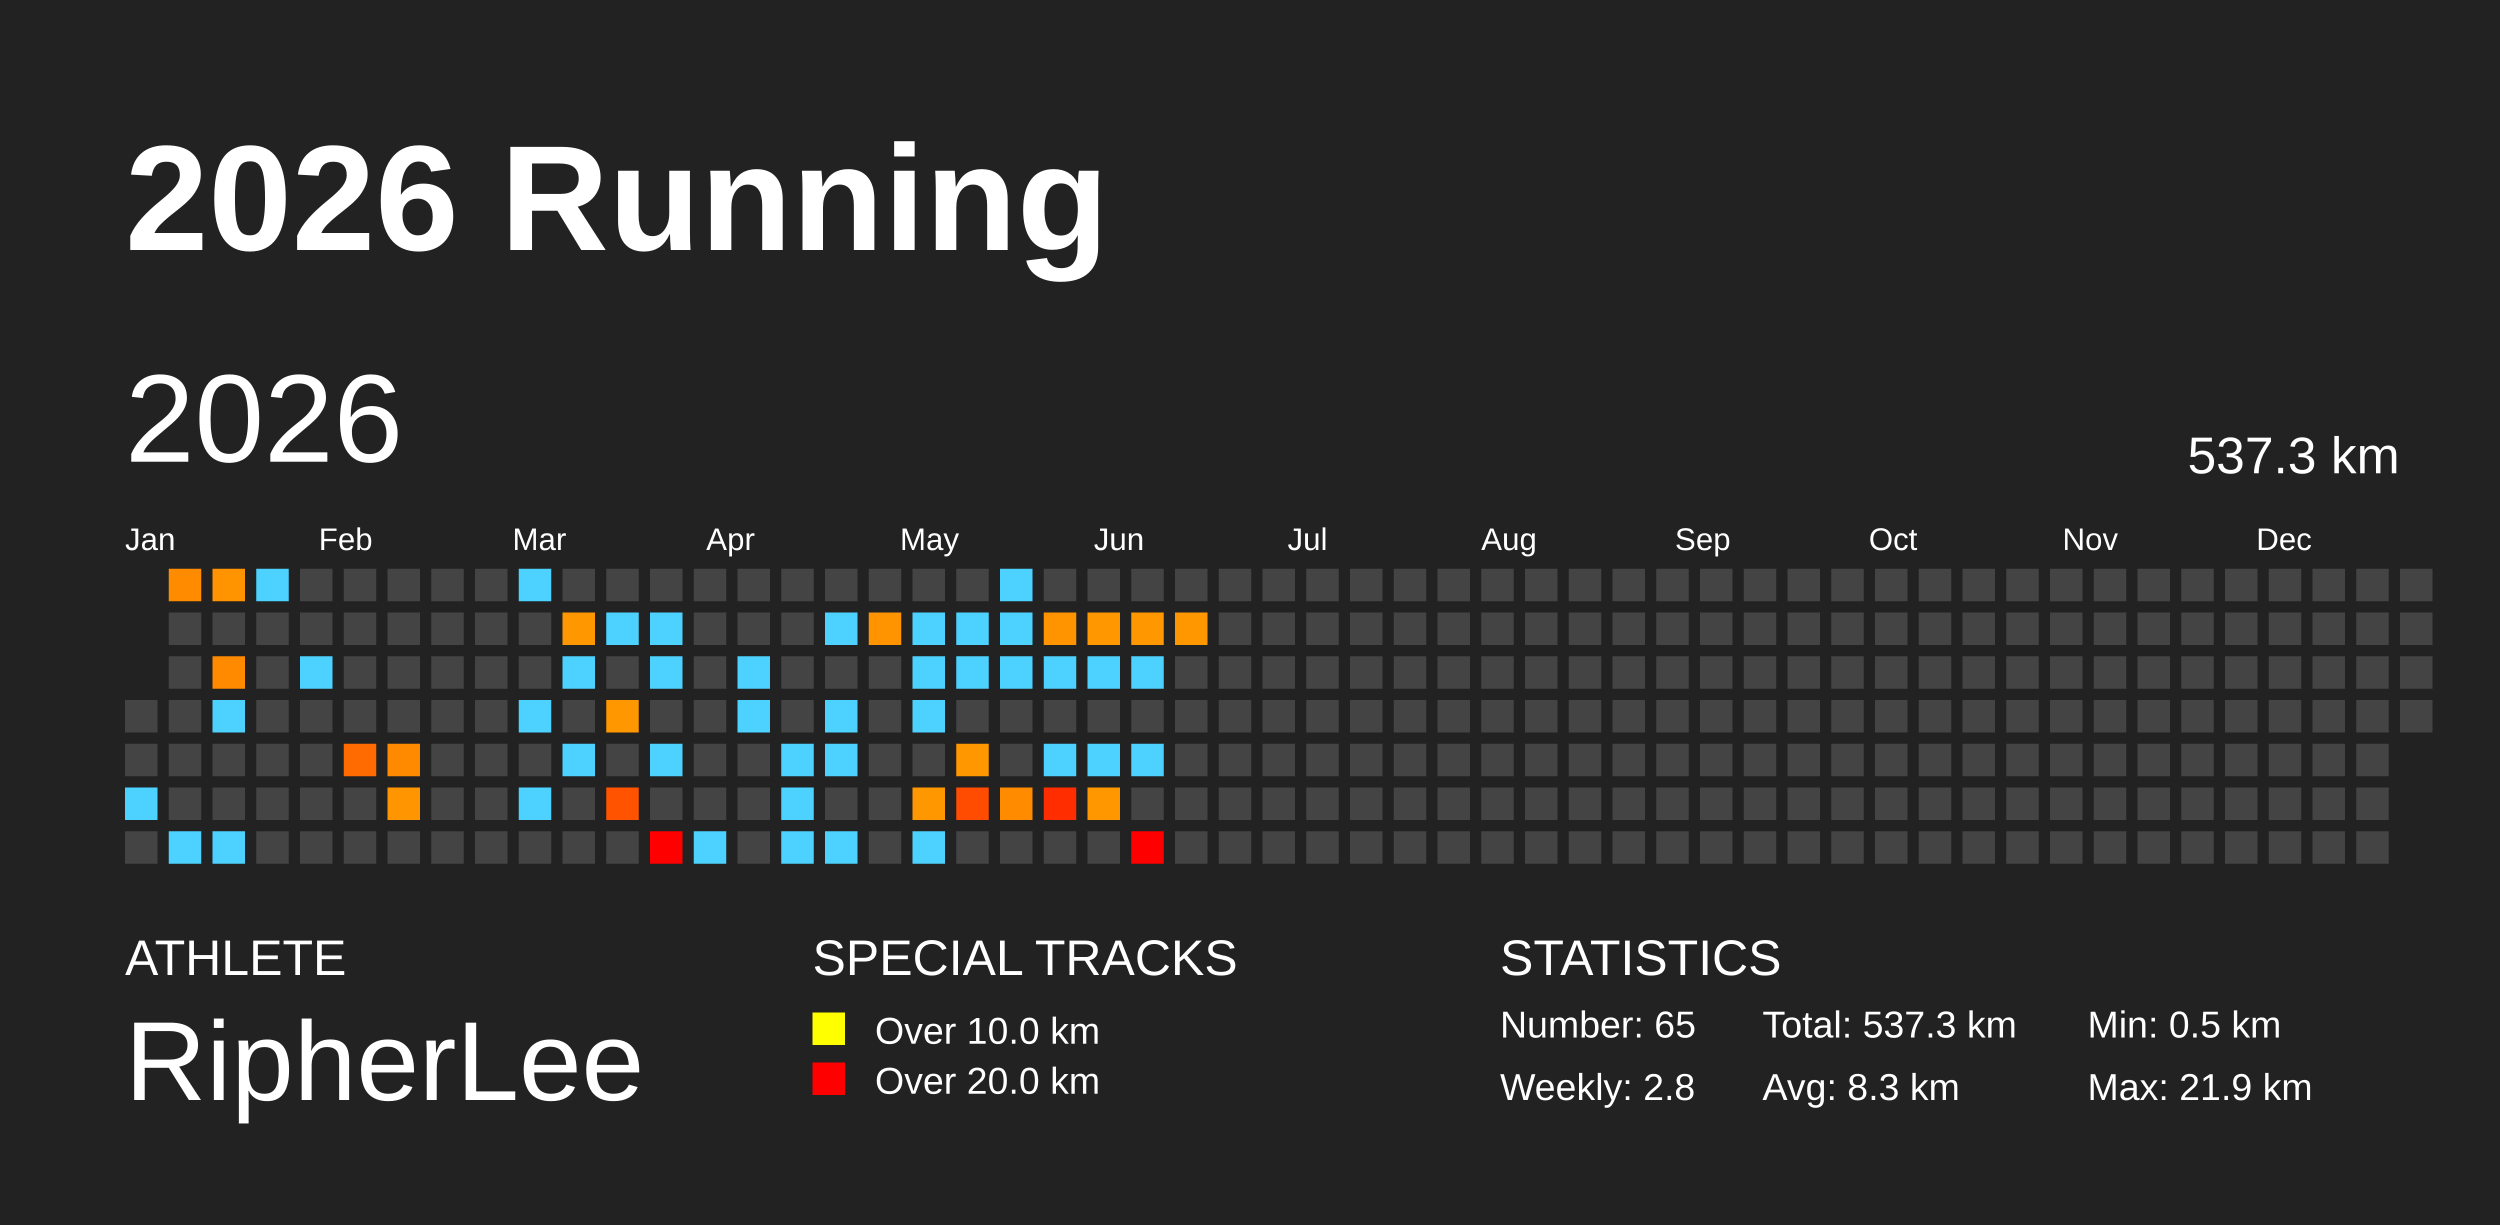
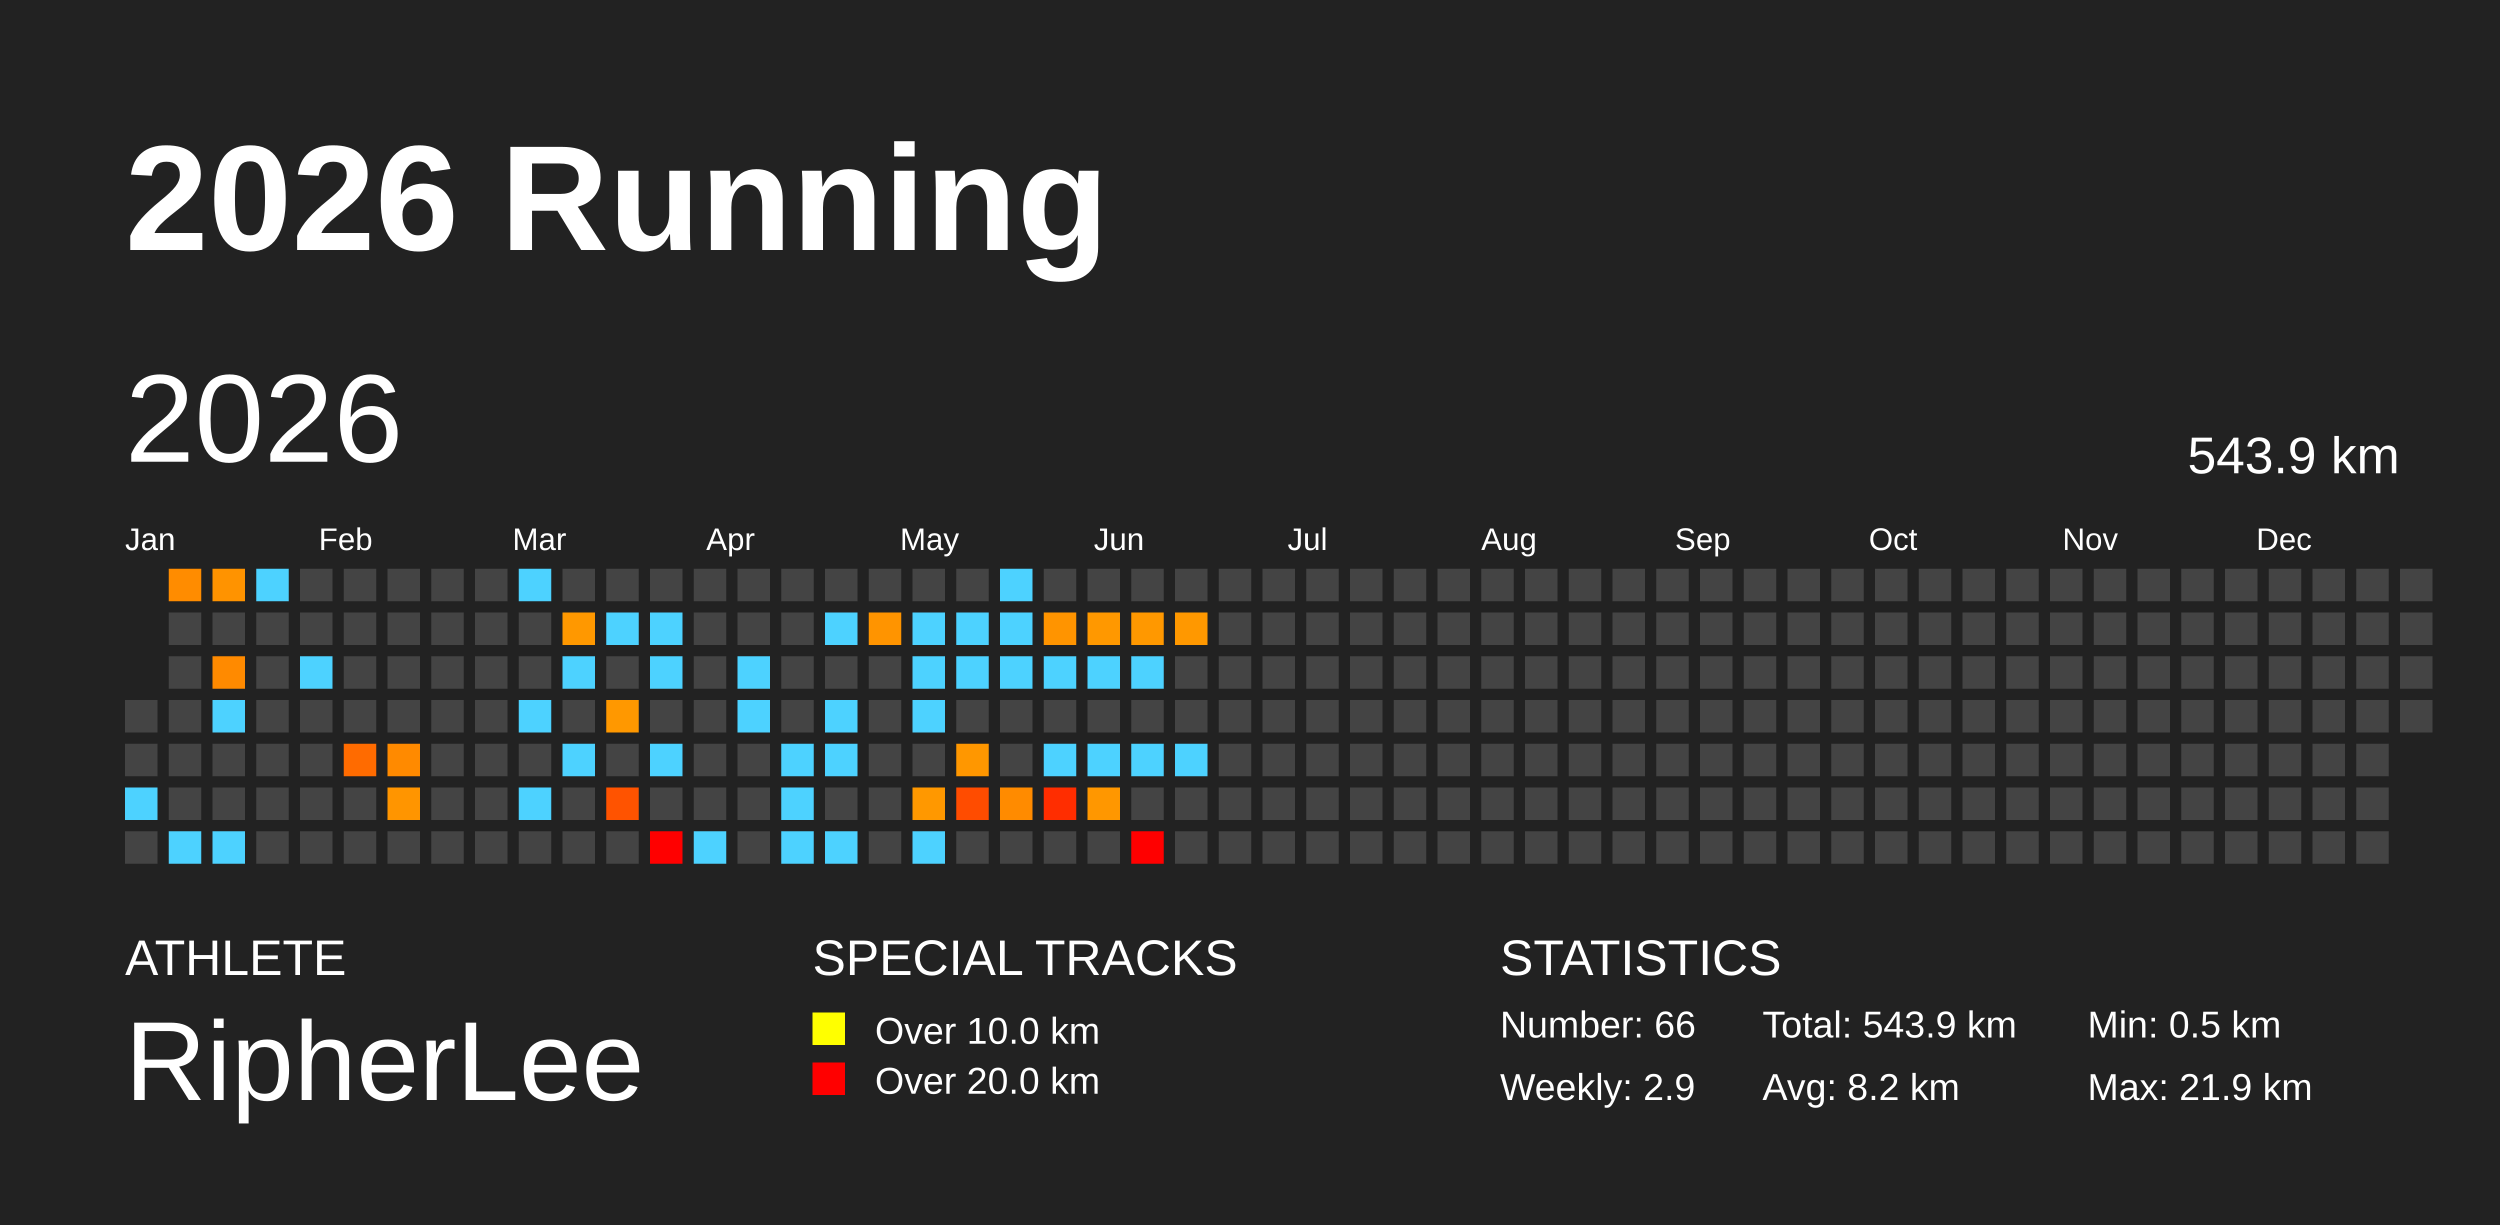
<svg xmlns="http://www.w3.org/2000/svg" baseProfile="full" height="98mm" version="1.1" viewBox="0,0,200,98" width="200mm">
  <defs />
  <rect fill="#222222" height="98" width="200" x="0" y="0" />
  <text fill="#FFFFFF" style="font-size:12px; font-family:Arial; font-weight:bold;" x="10" y="20">2026 Running</text>
  <text fill="#FFFFFF" style="font-size:4px; font-family:Arial" x="10" y="78">ATHLETE</text>
  <text fill="#FFFFFF" style="font-size:9px; font-family:Arial" x="10" y="88">RipherLee</text>
  <text fill="#FFFFFF" style="font-size:4px; font-family:Arial" x="65" y="78">SPECIAL TRACKS</text>
  <rect fill="yellow" height="2.6" width="2.6" x="65" y="81" />
  <text fill="#FFFFFF" style="font-size:3px; font-family:Arial" x="70" y="83.5">Over 10.0 km</text>
  <rect fill="red" height="2.6" width="2.6" x="65" y="85" />
  <text fill="#FFFFFF" style="font-size:3px; font-family:Arial" x="70" y="87.5">Over 20.0 km</text>
  <text fill="#FFFFFF" style="font-size:4px; font-family:Arial" x="120" y="78">STATISTICS</text>
-   <text fill="#FFFFFF" style="font-size:3px; font-family:Arial" x="120" y="83">Number: 65</text>
-   <text fill="#FFFFFF" style="font-size:3px; font-family:Arial" x="120" y="88">Weekly: 2.8</text>
-   <text fill="#FFFFFF" style="font-size:3px; font-family:Arial" x="141" y="83">Total: 537.3 km</text>
-   <text fill="#FFFFFF" style="font-size:3px; font-family:Arial" x="141" y="88">Avg: 8.3 km</text>
+   <text fill="#FFFFFF" style="font-size:3px; font-family:Arial" x="120" y="83">Number: 66</text>
+   <text fill="#FFFFFF" style="font-size:3px; font-family:Arial" x="120" y="88">Weekly: 2.9</text>
+   <text fill="#FFFFFF" style="font-size:3px; font-family:Arial" x="141" y="83">Total: 543.9 km</text>
+   <text fill="#FFFFFF" style="font-size:3px; font-family:Arial" x="141" y="88">Avg: 8.2 km</text>
  <text fill="#FFFFFF" style="font-size:3px; font-family:Arial" x="167" y="83">Min: 0.5 km</text>
  <text fill="#FFFFFF" style="font-size:3px; font-family:Arial" x="167" y="88">Max: 21.9 km</text>
  <text dominant-baseline="hanging" fill="#FFFFFF" style="font-size:10.0px; font-family:Arial;" x="10" y="30">2026</text>
-   <text dominant-baseline="hanging" fill="#FFFFFF" style="font-size:4.125px; font-family:Arial;" x="175" y="35">537.3 km</text>
+   <text dominant-baseline="hanging" fill="#FFFFFF" style="font-size:4.125px; font-family:Arial;" x="175" y="35">543.9 km</text>
  <text fill="#FFFFFF" style="font-size:2.5px; font-family:Arial" x="10.0" y="44">Jan</text>
  <text fill="#FFFFFF" style="font-size:2.5px; font-family:Arial" x="25.5" y="44">Feb</text>
  <text fill="#FFFFFF" style="font-size:2.5px; font-family:Arial" x="41.0" y="44">Mar</text>
  <text fill="#FFFFFF" style="font-size:2.5px; font-family:Arial" x="56.5" y="44">Apr</text>
  <text fill="#FFFFFF" style="font-size:2.5px; font-family:Arial" x="72.0" y="44">May</text>
  <text fill="#FFFFFF" style="font-size:2.5px; font-family:Arial" x="87.5" y="44">Jun</text>
  <text fill="#FFFFFF" style="font-size:2.5px; font-family:Arial" x="103.0" y="44">Jul</text>
  <text fill="#FFFFFF" style="font-size:2.5px; font-family:Arial" x="118.5" y="44">Aug</text>
  <text fill="#FFFFFF" style="font-size:2.5px; font-family:Arial" x="134.0" y="44">Sep</text>
  <text fill="#FFFFFF" style="font-size:2.5px; font-family:Arial" x="149.5" y="44">Oct</text>
  <text fill="#FFFFFF" style="font-size:2.5px; font-family:Arial" x="165.0" y="44">Nov</text>
  <text fill="#FFFFFF" style="font-size:2.5px; font-family:Arial" x="180.5" y="44">Dec</text>
  <rect fill="#444444" height="2.6" width="2.6" x="10.0" y="56.0" />
  <rect fill="#444444" height="2.6" width="2.6" x="10.0" y="59.5" />
  <rect fill="#4dd2ff" height="2.6" width="2.6" x="10.0" y="63.0" />
  <rect fill="#444444" height="2.6" width="2.6" x="10.0" y="66.5" />
  <rect fill="#ff8c00" height="2.6" width="2.6" x="13.5" y="45.5" />
  <rect fill="#444444" height="2.6" width="2.6" x="13.5" y="49.0" />
  <rect fill="#444444" height="2.6" width="2.6" x="13.5" y="52.5" />
  <rect fill="#444444" height="2.6" width="2.6" x="13.5" y="56.0" />
  <rect fill="#444444" height="2.6" width="2.6" x="13.5" y="59.5" />
  <rect fill="#444444" height="2.6" width="2.6" x="13.5" y="63.0" />
  <rect fill="#4dd2ff" height="2.6" width="2.6" x="13.5" y="66.5" />
  <rect fill="#ff9300" height="2.6" width="2.6" x="17.0" y="45.5" />
  <rect fill="#444444" height="2.6" width="2.6" x="17.0" y="49.0" />
  <rect fill="#ff8a00" height="2.6" width="2.6" x="17.0" y="52.5" />
  <rect fill="#4dd2ff" height="2.6" width="2.6" x="17.0" y="56.0" />
  <rect fill="#444444" height="2.6" width="2.6" x="17.0" y="59.5" />
  <rect fill="#444444" height="2.6" width="2.6" x="17.0" y="63.0" />
  <rect fill="#4dd2ff" height="2.6" width="2.6" x="17.0" y="66.5" />
  <rect fill="#4dd2ff" height="2.6" width="2.6" x="20.5" y="45.5" />
  <rect fill="#444444" height="2.6" width="2.6" x="20.5" y="49.0" />
  <rect fill="#444444" height="2.6" width="2.6" x="20.5" y="52.5" />
  <rect fill="#444444" height="2.6" width="2.6" x="20.5" y="56.0" />
  <rect fill="#444444" height="2.6" width="2.6" x="20.5" y="59.5" />
  <rect fill="#444444" height="2.6" width="2.6" x="20.5" y="63.0" />
  <rect fill="#444444" height="2.6" width="2.6" x="20.5" y="66.5" />
  <rect fill="#444444" height="2.6" width="2.6" x="24.0" y="45.5" />
  <rect fill="#444444" height="2.6" width="2.6" x="24.0" y="49.0" />
  <rect fill="#4dd2ff" height="2.6" width="2.6" x="24.0" y="52.5" />
  <rect fill="#444444" height="2.6" width="2.6" x="24.0" y="56.0" />
  <rect fill="#444444" height="2.6" width="2.6" x="24.0" y="59.5" />
  <rect fill="#444444" height="2.6" width="2.6" x="24.0" y="63.0" />
  <rect fill="#444444" height="2.6" width="2.6" x="24.0" y="66.5" />
  <rect fill="#444444" height="2.6" width="2.6" x="27.5" y="45.5" />
  <rect fill="#444444" height="2.6" width="2.6" x="27.5" y="49.0" />
  <rect fill="#444444" height="2.6" width="2.6" x="27.5" y="52.5" />
  <rect fill="#444444" height="2.6" width="2.6" x="27.5" y="56.0" />
  <rect fill="#ff6b00" height="2.6" width="2.6" x="27.5" y="59.5" />
  <rect fill="#444444" height="2.6" width="2.6" x="27.5" y="63.0" />
  <rect fill="#444444" height="2.6" width="2.6" x="27.5" y="66.5" />
  <rect fill="#444444" height="2.6" width="2.6" x="31.0" y="45.5" />
  <rect fill="#444444" height="2.6" width="2.6" x="31.0" y="49.0" />
  <rect fill="#444444" height="2.6" width="2.6" x="31.0" y="52.5" />
  <rect fill="#444444" height="2.6" width="2.6" x="31.0" y="56.0" />
  <rect fill="#ff8a00" height="2.6" width="2.6" x="31.0" y="59.5" />
  <rect fill="#ff9500" height="2.6" width="2.6" x="31.0" y="63.0" />
  <rect fill="#444444" height="2.6" width="2.6" x="31.0" y="66.5" />
  <rect fill="#444444" height="2.6" width="2.6" x="34.5" y="45.5" />
  <rect fill="#444444" height="2.6" width="2.6" x="34.5" y="49.0" />
  <rect fill="#444444" height="2.6" width="2.6" x="34.5" y="52.5" />
  <rect fill="#444444" height="2.6" width="2.6" x="34.5" y="56.0" />
  <rect fill="#444444" height="2.6" width="2.6" x="34.5" y="59.5" />
  <rect fill="#444444" height="2.6" width="2.6" x="34.5" y="63.0" />
  <rect fill="#444444" height="2.6" width="2.6" x="34.5" y="66.5" />
  <rect fill="#444444" height="2.6" width="2.6" x="38.0" y="45.5" />
  <rect fill="#444444" height="2.6" width="2.6" x="38.0" y="49.0" />
  <rect fill="#444444" height="2.6" width="2.6" x="38.0" y="52.5" />
  <rect fill="#444444" height="2.6" width="2.6" x="38.0" y="56.0" />
  <rect fill="#444444" height="2.6" width="2.6" x="38.0" y="59.5" />
  <rect fill="#444444" height="2.6" width="2.6" x="38.0" y="63.0" />
  <rect fill="#444444" height="2.6" width="2.6" x="38.0" y="66.5" />
  <rect fill="#4dd2ff" height="2.6" width="2.6" x="41.5" y="45.5" />
  <rect fill="#444444" height="2.6" width="2.6" x="41.5" y="49.0" />
  <rect fill="#444444" height="2.6" width="2.6" x="41.5" y="52.5" />
  <rect fill="#4dd2ff" height="2.6" width="2.6" x="41.5" y="56.0" />
  <rect fill="#444444" height="2.6" width="2.6" x="41.5" y="59.5" />
  <rect fill="#4dd2ff" height="2.6" width="2.6" x="41.5" y="63.0" />
  <rect fill="#444444" height="2.6" width="2.6" x="41.5" y="66.5" />
  <rect fill="#444444" height="2.6" width="2.6" x="45.0" y="45.5" />
  <rect fill="#ff9800" height="2.6" width="2.6" x="45.0" y="49.0" />
  <rect fill="#4dd2ff" height="2.6" width="2.6" x="45.0" y="52.5" />
  <rect fill="#444444" height="2.6" width="2.6" x="45.0" y="56.0" />
  <rect fill="#4dd2ff" height="2.6" width="2.6" x="45.0" y="59.5" />
  <rect fill="#444444" height="2.6" width="2.6" x="45.0" y="63.0" />
  <rect fill="#444444" height="2.6" width="2.6" x="45.0" y="66.5" />
  <rect fill="#444444" height="2.6" width="2.6" x="48.5" y="45.5" />
  <rect fill="#4dd2ff" height="2.6" width="2.6" x="48.5" y="49.0" />
  <rect fill="#444444" height="2.6" width="2.6" x="48.5" y="52.5" />
  <rect fill="#ff9800" height="2.6" width="2.6" x="48.5" y="56.0" />
  <rect fill="#444444" height="2.6" width="2.6" x="48.5" y="59.5" />
  <rect fill="#ff5300" height="2.6" width="2.6" x="48.5" y="63.0" />
  <rect fill="#444444" height="2.6" width="2.6" x="48.5" y="66.5" />
  <rect fill="#444444" height="2.6" width="2.6" x="52.0" y="45.5" />
  <rect fill="#4dd2ff" height="2.6" width="2.6" x="52.0" y="49.0" />
  <rect fill="#4dd2ff" height="2.6" width="2.6" x="52.0" y="52.5" />
  <rect fill="#444444" height="2.6" width="2.6" x="52.0" y="56.0" />
  <rect fill="#4dd2ff" height="2.6" width="2.6" x="52.0" y="59.5" />
  <rect fill="#444444" height="2.6" width="2.6" x="52.0" y="63.0" />
  <rect fill="red" height="2.6" width="2.6" x="52.0" y="66.5" />
  <rect fill="#444444" height="2.6" width="2.6" x="55.5" y="45.5" />
  <rect fill="#444444" height="2.6" width="2.6" x="55.5" y="49.0" />
  <rect fill="#444444" height="2.6" width="2.6" x="55.5" y="52.5" />
  <rect fill="#444444" height="2.6" width="2.6" x="55.5" y="56.0" />
  <rect fill="#444444" height="2.6" width="2.6" x="55.5" y="59.5" />
  <rect fill="#444444" height="2.6" width="2.6" x="55.5" y="63.0" />
  <rect fill="#4dd2ff" height="2.6" width="2.6" x="55.5" y="66.5" />
  <rect fill="#444444" height="2.6" width="2.6" x="59.0" y="45.5" />
  <rect fill="#444444" height="2.6" width="2.6" x="59.0" y="49.0" />
  <rect fill="#4dd2ff" height="2.6" width="2.6" x="59.0" y="52.5" />
  <rect fill="#4dd2ff" height="2.6" width="2.6" x="59.0" y="56.0" />
  <rect fill="#444444" height="2.6" width="2.6" x="59.0" y="59.5" />
  <rect fill="#444444" height="2.6" width="2.6" x="59.0" y="63.0" />
  <rect fill="#444444" height="2.6" width="2.6" x="59.0" y="66.5" />
  <rect fill="#444444" height="2.6" width="2.6" x="62.5" y="45.5" />
  <rect fill="#444444" height="2.6" width="2.6" x="62.5" y="49.0" />
  <rect fill="#444444" height="2.6" width="2.6" x="62.5" y="52.5" />
  <rect fill="#444444" height="2.6" width="2.6" x="62.5" y="56.0" />
  <rect fill="#4dd2ff" height="2.6" width="2.6" x="62.5" y="59.5" />
  <rect fill="#4dd2ff" height="2.6" width="2.6" x="62.5" y="63.0" />
  <rect fill="#4dd2ff" height="2.6" width="2.6" x="62.5" y="66.5" />
  <rect fill="#444444" height="2.6" width="2.6" x="66.0" y="45.5" />
  <rect fill="#4dd2ff" height="2.6" width="2.6" x="66.0" y="49.0" />
  <rect fill="#444444" height="2.6" width="2.6" x="66.0" y="52.5" />
  <rect fill="#4dd2ff" height="2.6" width="2.6" x="66.0" y="56.0" />
  <rect fill="#4dd2ff" height="2.6" width="2.6" x="66.0" y="59.5" />
  <rect fill="#444444" height="2.6" width="2.6" x="66.0" y="63.0" />
  <rect fill="#4dd2ff" height="2.6" width="2.6" x="66.0" y="66.5" />
  <rect fill="#444444" height="2.6" width="2.6" x="69.5" y="45.5" />
  <rect fill="#ff9400" height="2.6" width="2.6" x="69.5" y="49.0" />
  <rect fill="#444444" height="2.6" width="2.6" x="69.5" y="52.5" />
  <rect fill="#444444" height="2.6" width="2.6" x="69.5" y="56.0" />
  <rect fill="#444444" height="2.6" width="2.6" x="69.5" y="59.5" />
  <rect fill="#444444" height="2.6" width="2.6" x="69.5" y="63.0" />
  <rect fill="#444444" height="2.6" width="2.6" x="69.5" y="66.5" />
  <rect fill="#444444" height="2.6" width="2.6" x="73.0" y="45.5" />
  <rect fill="#4dd2ff" height="2.6" width="2.6" x="73.0" y="49.0" />
  <rect fill="#4dd2ff" height="2.6" width="2.6" x="73.0" y="52.5" />
  <rect fill="#4dd2ff" height="2.6" width="2.6" x="73.0" y="56.0" />
  <rect fill="#444444" height="2.6" width="2.6" x="73.0" y="59.5" />
  <rect fill="#ff9800" height="2.6" width="2.6" x="73.0" y="63.0" />
  <rect fill="#4dd2ff" height="2.6" width="2.6" x="73.0" y="66.5" />
  <rect fill="#444444" height="2.6" width="2.6" x="76.5" y="45.5" />
  <rect fill="#4dd2ff" height="2.6" width="2.6" x="76.5" y="49.0" />
  <rect fill="#4dd2ff" height="2.6" width="2.6" x="76.5" y="52.5" />
  <rect fill="#444444" height="2.6" width="2.6" x="76.5" y="56.0" />
  <rect fill="#ff9700" height="2.6" width="2.6" x="76.5" y="59.5" />
  <rect fill="#ff4c00" height="2.6" width="2.6" x="76.5" y="63.0" />
  <rect fill="#444444" height="2.6" width="2.6" x="76.5" y="66.5" />
  <rect fill="#4dd2ff" height="2.6" width="2.6" x="80.0" y="45.5" />
  <rect fill="#4dd2ff" height="2.6" width="2.6" x="80.0" y="49.0" />
  <rect fill="#4dd2ff" height="2.6" width="2.6" x="80.0" y="52.5" />
  <rect fill="#444444" height="2.6" width="2.6" x="80.0" y="56.0" />
  <rect fill="#444444" height="2.6" width="2.6" x="80.0" y="59.5" />
  <rect fill="#ff8b00" height="2.6" width="2.6" x="80.0" y="63.0" />
  <rect fill="#444444" height="2.6" width="2.6" x="80.0" y="66.5" />
  <rect fill="#444444" height="2.6" width="2.6" x="83.5" y="45.5" />
  <rect fill="#ff9400" height="2.6" width="2.6" x="83.5" y="49.0" />
  <rect fill="#4dd2ff" height="2.6" width="2.6" x="83.5" y="52.5" />
  <rect fill="#444444" height="2.6" width="2.6" x="83.5" y="56.0" />
  <rect fill="#4dd2ff" height="2.6" width="2.6" x="83.5" y="59.5" />
  <rect fill="#ff2d00" height="2.6" width="2.6" x="83.5" y="63.0" />
  <rect fill="#444444" height="2.6" width="2.6" x="83.5" y="66.5" />
  <rect fill="#444444" height="2.6" width="2.6" x="87.0" y="45.5" />
  <rect fill="#ff9800" height="2.6" width="2.6" x="87.0" y="49.0" />
  <rect fill="#4dd2ff" height="2.6" width="2.6" x="87.0" y="52.5" />
  <rect fill="#444444" height="2.6" width="2.6" x="87.0" y="56.0" />
  <rect fill="#4dd2ff" height="2.6" width="2.6" x="87.0" y="59.5" />
  <rect fill="#ff9700" height="2.6" width="2.6" x="87.0" y="63.0" />
  <rect fill="#444444" height="2.6" width="2.6" x="87.0" y="66.5" />
  <rect fill="#444444" height="2.6" width="2.6" x="90.5" y="45.5" />
  <rect fill="#ff9800" height="2.6" width="2.6" x="90.5" y="49.0" />
  <rect fill="#4dd2ff" height="2.6" width="2.6" x="90.5" y="52.5" />
  <rect fill="#444444" height="2.6" width="2.6" x="90.5" y="56.0" />
  <rect fill="#4dd2ff" height="2.6" width="2.6" x="90.5" y="59.5" />
  <rect fill="#444444" height="2.6" width="2.6" x="90.5" y="63.0" />
  <rect fill="red" height="2.6" width="2.6" x="90.5" y="66.5" />
  <rect fill="#444444" height="2.6" width="2.6" x="94.0" y="45.5" />
  <rect fill="#ff9800" height="2.6" width="2.6" x="94.0" y="49.0" />
  <rect fill="#444444" height="2.6" width="2.6" x="94.0" y="52.5" />
  <rect fill="#444444" height="2.6" width="2.6" x="94.0" y="56.0" />
-   <rect fill="#444444" height="2.6" width="2.6" x="94.0" y="59.5" />
+   <rect fill="#4dd2ff" height="2.6" width="2.6" x="94.0" y="59.5" />
  <rect fill="#444444" height="2.6" width="2.6" x="94.0" y="63.0" />
  <rect fill="#444444" height="2.6" width="2.6" x="94.0" y="66.5" />
  <rect fill="#444444" height="2.6" width="2.6" x="97.5" y="45.5" />
  <rect fill="#444444" height="2.6" width="2.6" x="97.5" y="49.0" />
  <rect fill="#444444" height="2.6" width="2.6" x="97.5" y="52.5" />
  <rect fill="#444444" height="2.6" width="2.6" x="97.5" y="56.0" />
  <rect fill="#444444" height="2.6" width="2.6" x="97.5" y="59.5" />
  <rect fill="#444444" height="2.6" width="2.6" x="97.5" y="63.0" />
  <rect fill="#444444" height="2.6" width="2.6" x="97.5" y="66.5" />
  <rect fill="#444444" height="2.6" width="2.6" x="101.0" y="45.5" />
  <rect fill="#444444" height="2.6" width="2.6" x="101.0" y="49.0" />
  <rect fill="#444444" height="2.6" width="2.6" x="101.0" y="52.5" />
  <rect fill="#444444" height="2.6" width="2.6" x="101.0" y="56.0" />
  <rect fill="#444444" height="2.6" width="2.6" x="101.0" y="59.5" />
  <rect fill="#444444" height="2.6" width="2.6" x="101.0" y="63.0" />
  <rect fill="#444444" height="2.6" width="2.6" x="101.0" y="66.5" />
  <rect fill="#444444" height="2.6" width="2.6" x="104.5" y="45.5" />
  <rect fill="#444444" height="2.6" width="2.6" x="104.5" y="49.0" />
  <rect fill="#444444" height="2.6" width="2.6" x="104.5" y="52.5" />
  <rect fill="#444444" height="2.6" width="2.6" x="104.5" y="56.0" />
  <rect fill="#444444" height="2.6" width="2.6" x="104.5" y="59.5" />
  <rect fill="#444444" height="2.6" width="2.6" x="104.5" y="63.0" />
  <rect fill="#444444" height="2.6" width="2.6" x="104.5" y="66.5" />
  <rect fill="#444444" height="2.6" width="2.6" x="108.0" y="45.5" />
  <rect fill="#444444" height="2.6" width="2.6" x="108.0" y="49.0" />
  <rect fill="#444444" height="2.6" width="2.6" x="108.0" y="52.5" />
  <rect fill="#444444" height="2.6" width="2.6" x="108.0" y="56.0" />
  <rect fill="#444444" height="2.6" width="2.6" x="108.0" y="59.5" />
  <rect fill="#444444" height="2.6" width="2.6" x="108.0" y="63.0" />
  <rect fill="#444444" height="2.6" width="2.6" x="108.0" y="66.5" />
  <rect fill="#444444" height="2.6" width="2.6" x="111.5" y="45.5" />
  <rect fill="#444444" height="2.6" width="2.6" x="111.5" y="49.0" />
  <rect fill="#444444" height="2.6" width="2.6" x="111.5" y="52.5" />
  <rect fill="#444444" height="2.6" width="2.6" x="111.5" y="56.0" />
  <rect fill="#444444" height="2.6" width="2.6" x="111.5" y="59.5" />
  <rect fill="#444444" height="2.6" width="2.6" x="111.5" y="63.0" />
  <rect fill="#444444" height="2.6" width="2.6" x="111.5" y="66.5" />
  <rect fill="#444444" height="2.6" width="2.6" x="115.0" y="45.5" />
  <rect fill="#444444" height="2.6" width="2.6" x="115.0" y="49.0" />
  <rect fill="#444444" height="2.6" width="2.6" x="115.0" y="52.5" />
  <rect fill="#444444" height="2.6" width="2.6" x="115.0" y="56.0" />
  <rect fill="#444444" height="2.6" width="2.6" x="115.0" y="59.5" />
  <rect fill="#444444" height="2.6" width="2.6" x="115.0" y="63.0" />
  <rect fill="#444444" height="2.6" width="2.6" x="115.0" y="66.5" />
  <rect fill="#444444" height="2.6" width="2.6" x="118.5" y="45.5" />
  <rect fill="#444444" height="2.6" width="2.6" x="118.5" y="49.0" />
  <rect fill="#444444" height="2.6" width="2.6" x="118.5" y="52.5" />
  <rect fill="#444444" height="2.6" width="2.6" x="118.5" y="56.0" />
  <rect fill="#444444" height="2.6" width="2.6" x="118.5" y="59.5" />
  <rect fill="#444444" height="2.6" width="2.6" x="118.5" y="63.0" />
  <rect fill="#444444" height="2.6" width="2.6" x="118.5" y="66.5" />
  <rect fill="#444444" height="2.6" width="2.6" x="122.0" y="45.5" />
  <rect fill="#444444" height="2.6" width="2.6" x="122.0" y="49.0" />
  <rect fill="#444444" height="2.6" width="2.6" x="122.0" y="52.5" />
  <rect fill="#444444" height="2.6" width="2.6" x="122.0" y="56.0" />
  <rect fill="#444444" height="2.6" width="2.6" x="122.0" y="59.5" />
  <rect fill="#444444" height="2.6" width="2.6" x="122.0" y="63.0" />
  <rect fill="#444444" height="2.6" width="2.6" x="122.0" y="66.5" />
  <rect fill="#444444" height="2.6" width="2.6" x="125.5" y="45.5" />
  <rect fill="#444444" height="2.6" width="2.6" x="125.5" y="49.0" />
  <rect fill="#444444" height="2.6" width="2.6" x="125.5" y="52.5" />
  <rect fill="#444444" height="2.6" width="2.6" x="125.5" y="56.0" />
  <rect fill="#444444" height="2.6" width="2.6" x="125.5" y="59.5" />
  <rect fill="#444444" height="2.6" width="2.6" x="125.5" y="63.0" />
  <rect fill="#444444" height="2.6" width="2.6" x="125.5" y="66.5" />
  <rect fill="#444444" height="2.6" width="2.6" x="129.0" y="45.5" />
  <rect fill="#444444" height="2.6" width="2.6" x="129.0" y="49.0" />
  <rect fill="#444444" height="2.6" width="2.6" x="129.0" y="52.5" />
  <rect fill="#444444" height="2.6" width="2.6" x="129.0" y="56.0" />
  <rect fill="#444444" height="2.6" width="2.6" x="129.0" y="59.5" />
  <rect fill="#444444" height="2.6" width="2.6" x="129.0" y="63.0" />
  <rect fill="#444444" height="2.6" width="2.6" x="129.0" y="66.5" />
  <rect fill="#444444" height="2.6" width="2.6" x="132.5" y="45.5" />
  <rect fill="#444444" height="2.6" width="2.6" x="132.5" y="49.0" />
  <rect fill="#444444" height="2.6" width="2.6" x="132.5" y="52.5" />
  <rect fill="#444444" height="2.6" width="2.6" x="132.5" y="56.0" />
  <rect fill="#444444" height="2.6" width="2.6" x="132.5" y="59.5" />
  <rect fill="#444444" height="2.6" width="2.6" x="132.5" y="63.0" />
  <rect fill="#444444" height="2.6" width="2.6" x="132.5" y="66.5" />
  <rect fill="#444444" height="2.6" width="2.6" x="136.0" y="45.5" />
  <rect fill="#444444" height="2.6" width="2.6" x="136.0" y="49.0" />
  <rect fill="#444444" height="2.6" width="2.6" x="136.0" y="52.5" />
  <rect fill="#444444" height="2.6" width="2.6" x="136.0" y="56.0" />
  <rect fill="#444444" height="2.6" width="2.6" x="136.0" y="59.5" />
  <rect fill="#444444" height="2.6" width="2.6" x="136.0" y="63.0" />
  <rect fill="#444444" height="2.6" width="2.6" x="136.0" y="66.5" />
  <rect fill="#444444" height="2.6" width="2.6" x="139.5" y="45.5" />
  <rect fill="#444444" height="2.6" width="2.6" x="139.5" y="49.0" />
  <rect fill="#444444" height="2.6" width="2.6" x="139.5" y="52.5" />
  <rect fill="#444444" height="2.6" width="2.6" x="139.5" y="56.0" />
  <rect fill="#444444" height="2.6" width="2.6" x="139.5" y="59.5" />
  <rect fill="#444444" height="2.6" width="2.6" x="139.5" y="63.0" />
  <rect fill="#444444" height="2.6" width="2.6" x="139.5" y="66.5" />
  <rect fill="#444444" height="2.6" width="2.6" x="143.0" y="45.5" />
  <rect fill="#444444" height="2.6" width="2.6" x="143.0" y="49.0" />
  <rect fill="#444444" height="2.6" width="2.6" x="143.0" y="52.5" />
  <rect fill="#444444" height="2.6" width="2.6" x="143.0" y="56.0" />
  <rect fill="#444444" height="2.6" width="2.6" x="143.0" y="59.5" />
  <rect fill="#444444" height="2.6" width="2.6" x="143.0" y="63.0" />
  <rect fill="#444444" height="2.6" width="2.6" x="143.0" y="66.5" />
  <rect fill="#444444" height="2.6" width="2.6" x="146.5" y="45.5" />
  <rect fill="#444444" height="2.6" width="2.6" x="146.5" y="49.0" />
  <rect fill="#444444" height="2.6" width="2.6" x="146.5" y="52.5" />
  <rect fill="#444444" height="2.6" width="2.6" x="146.5" y="56.0" />
  <rect fill="#444444" height="2.6" width="2.6" x="146.5" y="59.5" />
  <rect fill="#444444" height="2.6" width="2.6" x="146.5" y="63.0" />
  <rect fill="#444444" height="2.6" width="2.6" x="146.5" y="66.5" />
  <rect fill="#444444" height="2.6" width="2.6" x="150.0" y="45.5" />
  <rect fill="#444444" height="2.6" width="2.6" x="150.0" y="49.0" />
  <rect fill="#444444" height="2.6" width="2.6" x="150.0" y="52.5" />
  <rect fill="#444444" height="2.6" width="2.6" x="150.0" y="56.0" />
  <rect fill="#444444" height="2.6" width="2.6" x="150.0" y="59.5" />
  <rect fill="#444444" height="2.6" width="2.6" x="150.0" y="63.0" />
  <rect fill="#444444" height="2.6" width="2.6" x="150.0" y="66.5" />
  <rect fill="#444444" height="2.6" width="2.6" x="153.5" y="45.5" />
  <rect fill="#444444" height="2.6" width="2.6" x="153.5" y="49.0" />
  <rect fill="#444444" height="2.6" width="2.6" x="153.5" y="52.5" />
  <rect fill="#444444" height="2.6" width="2.6" x="153.5" y="56.0" />
  <rect fill="#444444" height="2.6" width="2.6" x="153.5" y="59.5" />
  <rect fill="#444444" height="2.6" width="2.6" x="153.5" y="63.0" />
  <rect fill="#444444" height="2.6" width="2.6" x="153.5" y="66.5" />
  <rect fill="#444444" height="2.6" width="2.6" x="157.0" y="45.5" />
  <rect fill="#444444" height="2.6" width="2.6" x="157.0" y="49.0" />
  <rect fill="#444444" height="2.6" width="2.6" x="157.0" y="52.5" />
  <rect fill="#444444" height="2.6" width="2.6" x="157.0" y="56.0" />
  <rect fill="#444444" height="2.6" width="2.6" x="157.0" y="59.5" />
  <rect fill="#444444" height="2.6" width="2.6" x="157.0" y="63.0" />
  <rect fill="#444444" height="2.6" width="2.6" x="157.0" y="66.5" />
  <rect fill="#444444" height="2.6" width="2.6" x="160.5" y="45.5" />
  <rect fill="#444444" height="2.6" width="2.6" x="160.5" y="49.0" />
  <rect fill="#444444" height="2.6" width="2.6" x="160.5" y="52.5" />
  <rect fill="#444444" height="2.6" width="2.6" x="160.5" y="56.0" />
  <rect fill="#444444" height="2.6" width="2.6" x="160.5" y="59.5" />
  <rect fill="#444444" height="2.6" width="2.6" x="160.5" y="63.0" />
  <rect fill="#444444" height="2.6" width="2.6" x="160.5" y="66.5" />
  <rect fill="#444444" height="2.6" width="2.6" x="164.0" y="45.5" />
  <rect fill="#444444" height="2.6" width="2.6" x="164.0" y="49.0" />
  <rect fill="#444444" height="2.6" width="2.6" x="164.0" y="52.5" />
  <rect fill="#444444" height="2.6" width="2.6" x="164.0" y="56.0" />
  <rect fill="#444444" height="2.6" width="2.6" x="164.0" y="59.5" />
  <rect fill="#444444" height="2.6" width="2.6" x="164.0" y="63.0" />
  <rect fill="#444444" height="2.6" width="2.6" x="164.0" y="66.5" />
  <rect fill="#444444" height="2.6" width="2.6" x="167.5" y="45.5" />
  <rect fill="#444444" height="2.6" width="2.6" x="167.5" y="49.0" />
  <rect fill="#444444" height="2.6" width="2.6" x="167.5" y="52.5" />
  <rect fill="#444444" height="2.6" width="2.6" x="167.5" y="56.0" />
  <rect fill="#444444" height="2.6" width="2.6" x="167.5" y="59.5" />
  <rect fill="#444444" height="2.6" width="2.6" x="167.5" y="63.0" />
  <rect fill="#444444" height="2.6" width="2.6" x="167.5" y="66.5" />
  <rect fill="#444444" height="2.6" width="2.6" x="171.0" y="45.5" />
  <rect fill="#444444" height="2.6" width="2.6" x="171.0" y="49.0" />
  <rect fill="#444444" height="2.6" width="2.6" x="171.0" y="52.5" />
  <rect fill="#444444" height="2.6" width="2.6" x="171.0" y="56.0" />
  <rect fill="#444444" height="2.6" width="2.6" x="171.0" y="59.5" />
  <rect fill="#444444" height="2.6" width="2.6" x="171.0" y="63.0" />
  <rect fill="#444444" height="2.6" width="2.6" x="171.0" y="66.5" />
  <rect fill="#444444" height="2.6" width="2.6" x="174.5" y="45.5" />
  <rect fill="#444444" height="2.6" width="2.6" x="174.5" y="49.0" />
  <rect fill="#444444" height="2.6" width="2.6" x="174.5" y="52.5" />
  <rect fill="#444444" height="2.6" width="2.6" x="174.5" y="56.0" />
  <rect fill="#444444" height="2.6" width="2.6" x="174.5" y="59.5" />
  <rect fill="#444444" height="2.6" width="2.6" x="174.5" y="63.0" />
  <rect fill="#444444" height="2.6" width="2.6" x="174.5" y="66.5" />
  <rect fill="#444444" height="2.6" width="2.6" x="178.0" y="45.5" />
  <rect fill="#444444" height="2.6" width="2.6" x="178.0" y="49.0" />
  <rect fill="#444444" height="2.6" width="2.6" x="178.0" y="52.5" />
  <rect fill="#444444" height="2.6" width="2.6" x="178.0" y="56.0" />
  <rect fill="#444444" height="2.6" width="2.6" x="178.0" y="59.5" />
  <rect fill="#444444" height="2.6" width="2.6" x="178.0" y="63.0" />
  <rect fill="#444444" height="2.6" width="2.6" x="178.0" y="66.5" />
  <rect fill="#444444" height="2.6" width="2.6" x="181.5" y="45.5" />
  <rect fill="#444444" height="2.6" width="2.6" x="181.5" y="49.0" />
  <rect fill="#444444" height="2.6" width="2.6" x="181.5" y="52.5" />
  <rect fill="#444444" height="2.6" width="2.6" x="181.5" y="56.0" />
  <rect fill="#444444" height="2.6" width="2.6" x="181.5" y="59.5" />
  <rect fill="#444444" height="2.6" width="2.6" x="181.5" y="63.0" />
  <rect fill="#444444" height="2.6" width="2.6" x="181.5" y="66.5" />
  <rect fill="#444444" height="2.6" width="2.6" x="185.0" y="45.5" />
  <rect fill="#444444" height="2.6" width="2.6" x="185.0" y="49.0" />
  <rect fill="#444444" height="2.6" width="2.6" x="185.0" y="52.5" />
  <rect fill="#444444" height="2.6" width="2.6" x="185.0" y="56.0" />
  <rect fill="#444444" height="2.6" width="2.6" x="185.0" y="59.5" />
  <rect fill="#444444" height="2.6" width="2.6" x="185.0" y="63.0" />
  <rect fill="#444444" height="2.6" width="2.6" x="185.0" y="66.5" />
  <rect fill="#444444" height="2.6" width="2.6" x="188.5" y="45.5" />
  <rect fill="#444444" height="2.6" width="2.6" x="188.5" y="49.0" />
  <rect fill="#444444" height="2.6" width="2.6" x="188.5" y="52.5" />
  <rect fill="#444444" height="2.6" width="2.6" x="188.5" y="56.0" />
  <rect fill="#444444" height="2.6" width="2.6" x="188.5" y="59.5" />
  <rect fill="#444444" height="2.6" width="2.6" x="188.5" y="63.0" />
  <rect fill="#444444" height="2.6" width="2.6" x="188.5" y="66.5" />
  <rect fill="#444444" height="2.6" width="2.6" x="192.0" y="45.5" />
  <rect fill="#444444" height="2.6" width="2.6" x="192.0" y="49.0" />
  <rect fill="#444444" height="2.6" width="2.6" x="192.0" y="52.5" />
  <rect fill="#444444" height="2.6" width="2.6" x="192.0" y="56.0" />
</svg>
